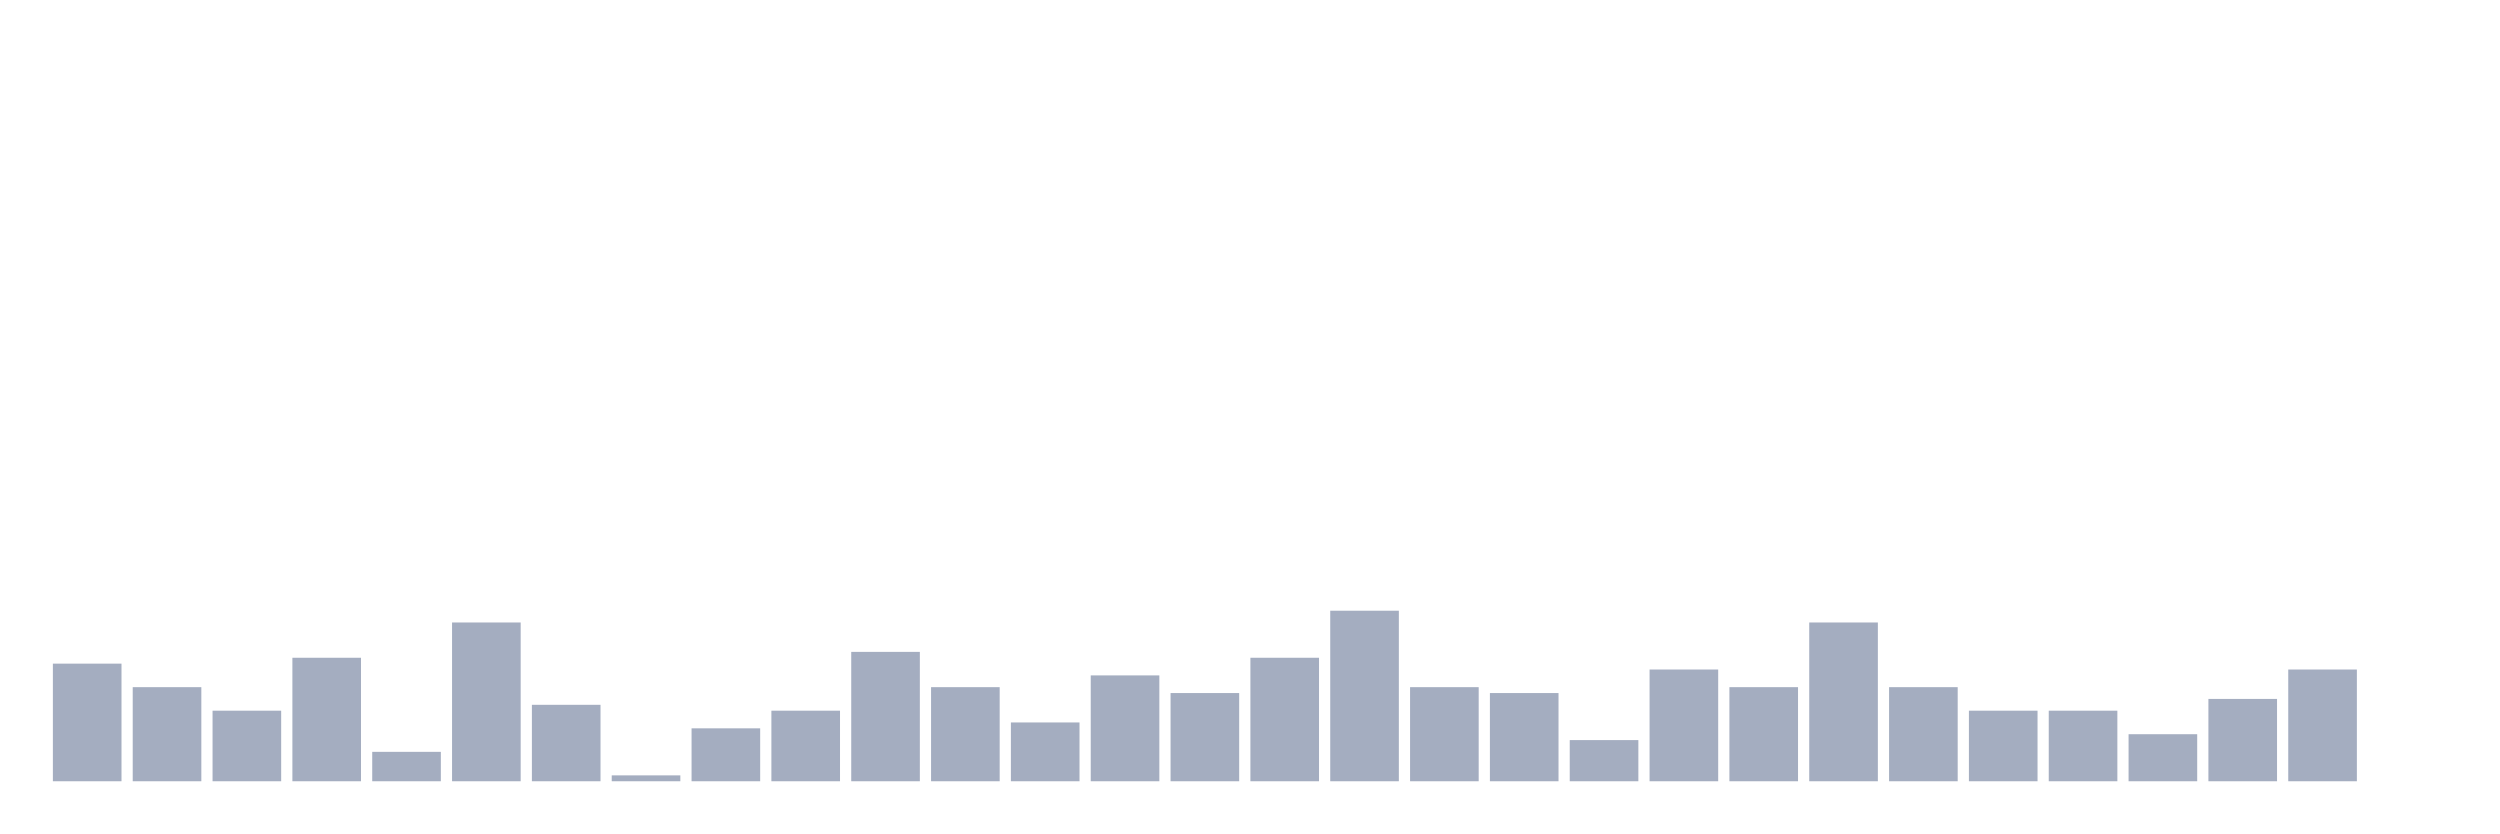
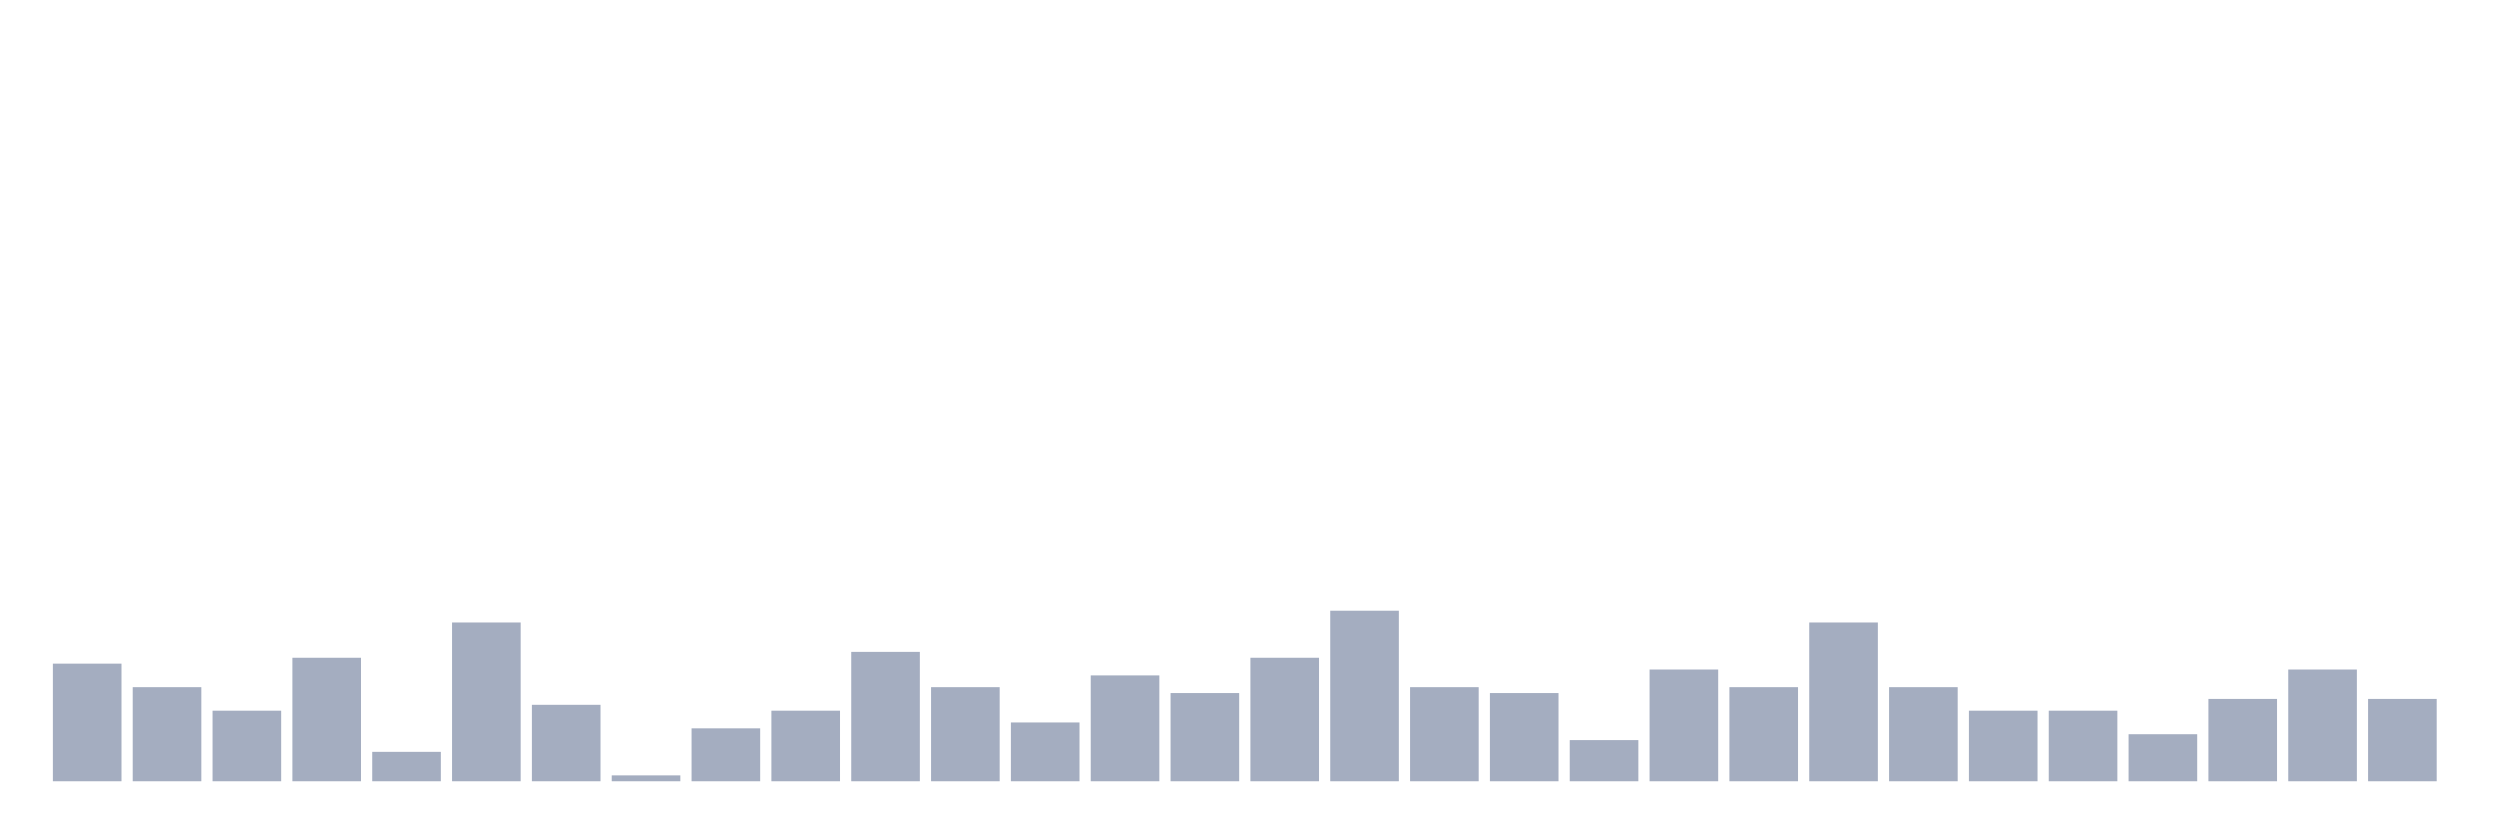
<svg xmlns="http://www.w3.org/2000/svg" viewBox="0 0 480 160">
  <g transform="translate(10,10)">
    <rect class="bar" x="0.153" width="13.175" y="117.419" height="22.581" fill="rgb(164,173,192)" />
    <rect class="bar" x="15.482" width="13.175" y="121.935" height="18.065" fill="rgb(164,173,192)" />
    <rect class="bar" x="30.81" width="13.175" y="126.452" height="13.548" fill="rgb(164,173,192)" />
    <rect class="bar" x="46.138" width="13.175" y="116.29" height="23.71" fill="rgb(164,173,192)" />
    <rect class="bar" x="61.466" width="13.175" y="134.355" height="5.645" fill="rgb(164,173,192)" />
    <rect class="bar" x="76.794" width="13.175" y="109.516" height="30.484" fill="rgb(164,173,192)" />
    <rect class="bar" x="92.123" width="13.175" y="125.323" height="14.677" fill="rgb(164,173,192)" />
    <rect class="bar" x="107.451" width="13.175" y="138.871" height="1.129" fill="rgb(164,173,192)" />
    <rect class="bar" x="122.779" width="13.175" y="129.839" height="10.161" fill="rgb(164,173,192)" />
    <rect class="bar" x="138.107" width="13.175" y="126.452" height="13.548" fill="rgb(164,173,192)" />
    <rect class="bar" x="153.436" width="13.175" y="115.161" height="24.839" fill="rgb(164,173,192)" />
    <rect class="bar" x="168.764" width="13.175" y="121.935" height="18.065" fill="rgb(164,173,192)" />
    <rect class="bar" x="184.092" width="13.175" y="128.71" height="11.29" fill="rgb(164,173,192)" />
    <rect class="bar" x="199.42" width="13.175" y="119.677" height="20.323" fill="rgb(164,173,192)" />
    <rect class="bar" x="214.748" width="13.175" y="123.065" height="16.935" fill="rgb(164,173,192)" />
    <rect class="bar" x="230.077" width="13.175" y="116.29" height="23.71" fill="rgb(164,173,192)" />
    <rect class="bar" x="245.405" width="13.175" y="107.258" height="32.742" fill="rgb(164,173,192)" />
    <rect class="bar" x="260.733" width="13.175" y="121.935" height="18.065" fill="rgb(164,173,192)" />
    <rect class="bar" x="276.061" width="13.175" y="123.065" height="16.935" fill="rgb(164,173,192)" />
    <rect class="bar" x="291.39" width="13.175" y="132.097" height="7.903" fill="rgb(164,173,192)" />
    <rect class="bar" x="306.718" width="13.175" y="118.548" height="21.452" fill="rgb(164,173,192)" />
    <rect class="bar" x="322.046" width="13.175" y="121.935" height="18.065" fill="rgb(164,173,192)" />
    <rect class="bar" x="337.374" width="13.175" y="109.516" height="30.484" fill="rgb(164,173,192)" />
    <rect class="bar" x="352.702" width="13.175" y="121.935" height="18.065" fill="rgb(164,173,192)" />
    <rect class="bar" x="368.031" width="13.175" y="126.452" height="13.548" fill="rgb(164,173,192)" />
    <rect class="bar" x="383.359" width="13.175" y="126.452" height="13.548" fill="rgb(164,173,192)" />
    <rect class="bar" x="398.687" width="13.175" y="130.968" height="9.032" fill="rgb(164,173,192)" />
    <rect class="bar" x="414.015" width="13.175" y="124.194" height="15.806" fill="rgb(164,173,192)" />
    <rect class="bar" x="429.344" width="13.175" y="118.548" height="21.452" fill="rgb(164,173,192)" />
-     <rect class="bar" x="444.672" width="13.175" y="140" height="0" fill="rgb(164,173,192)" />
+     <rect class="bar" x="444.672" width="13.175" y="124.194" height="15.806" fill="rgb(164,173,192)" />
  </g>
</svg>
